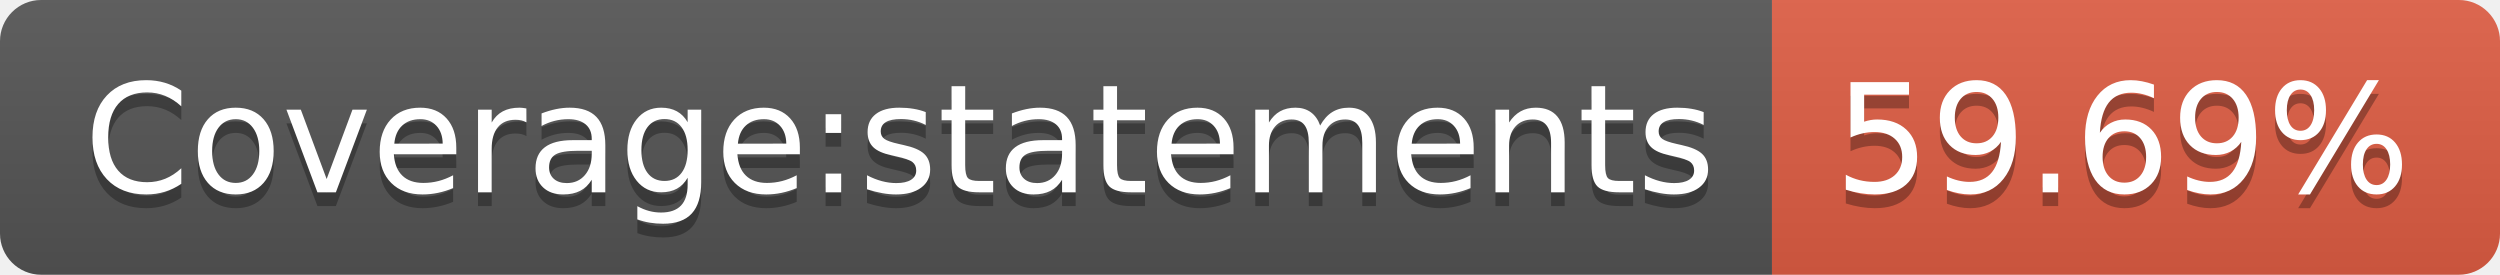
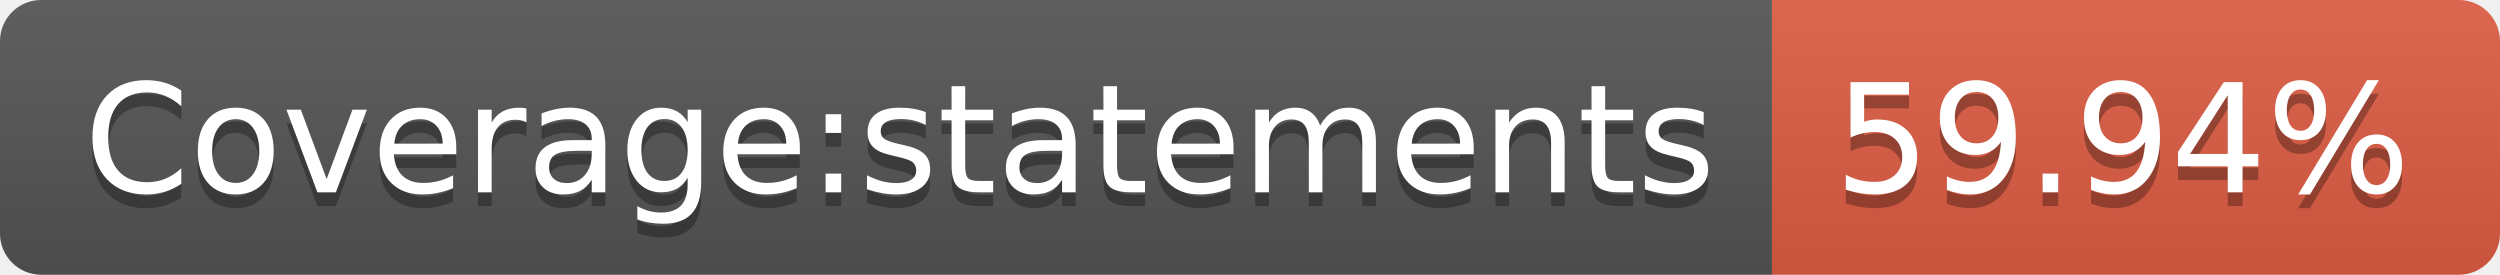
<svg xmlns="http://www.w3.org/2000/svg" width="182" height="20">
  <linearGradient id="s" x2="0" y2="100%">
    <stop offset="0" stop-color="#bbb" stop-opacity=".1" />
    <stop offset="1" stop-opacity=".1" />
  </linearGradient>
  <clipPath id="r">
    <rect width="182" height="20" rx="3" fill="#fff" />
  </clipPath>
  <g clip-path="url(#r)">
    <rect width="129" height="20" fill="#555" />
    <rect x="129" width="53" height="20" fill="#e05d44" />
    <rect width="182" height="20" fill="url(#s)" />
  </g>
  <g fill="#fff" text-anchor="middle" font-family="Verdana,Geneva,DejaVu Sans,sans-serif" text-rendering="geometricPrecision" font-size="110">
    <text x="655" y="150" fill="#010101" fill-opacity=".3" transform="scale(.1)" textLength="1190">Coverage:statements</text>
    <text x="655" y="140" transform="scale(.1)" textLength="1190">Coverage:statements</text>
-     <text x="1545" y="150" fill="#010101" fill-opacity=".3" transform="scale(.1)" textLength="430">59.69%</text>
-     <text x="1545" y="140" transform="scale(.1)" textLength="430">59.69%</text>
+     <text x="1545" y="150" fill="#010101" fill-opacity=".3" transform="scale(.1)" textLength="430">59.94%</text>
+     <text x="1545" y="140" transform="scale(.1)" textLength="430">59.94%</text>
  </g>
</svg>
